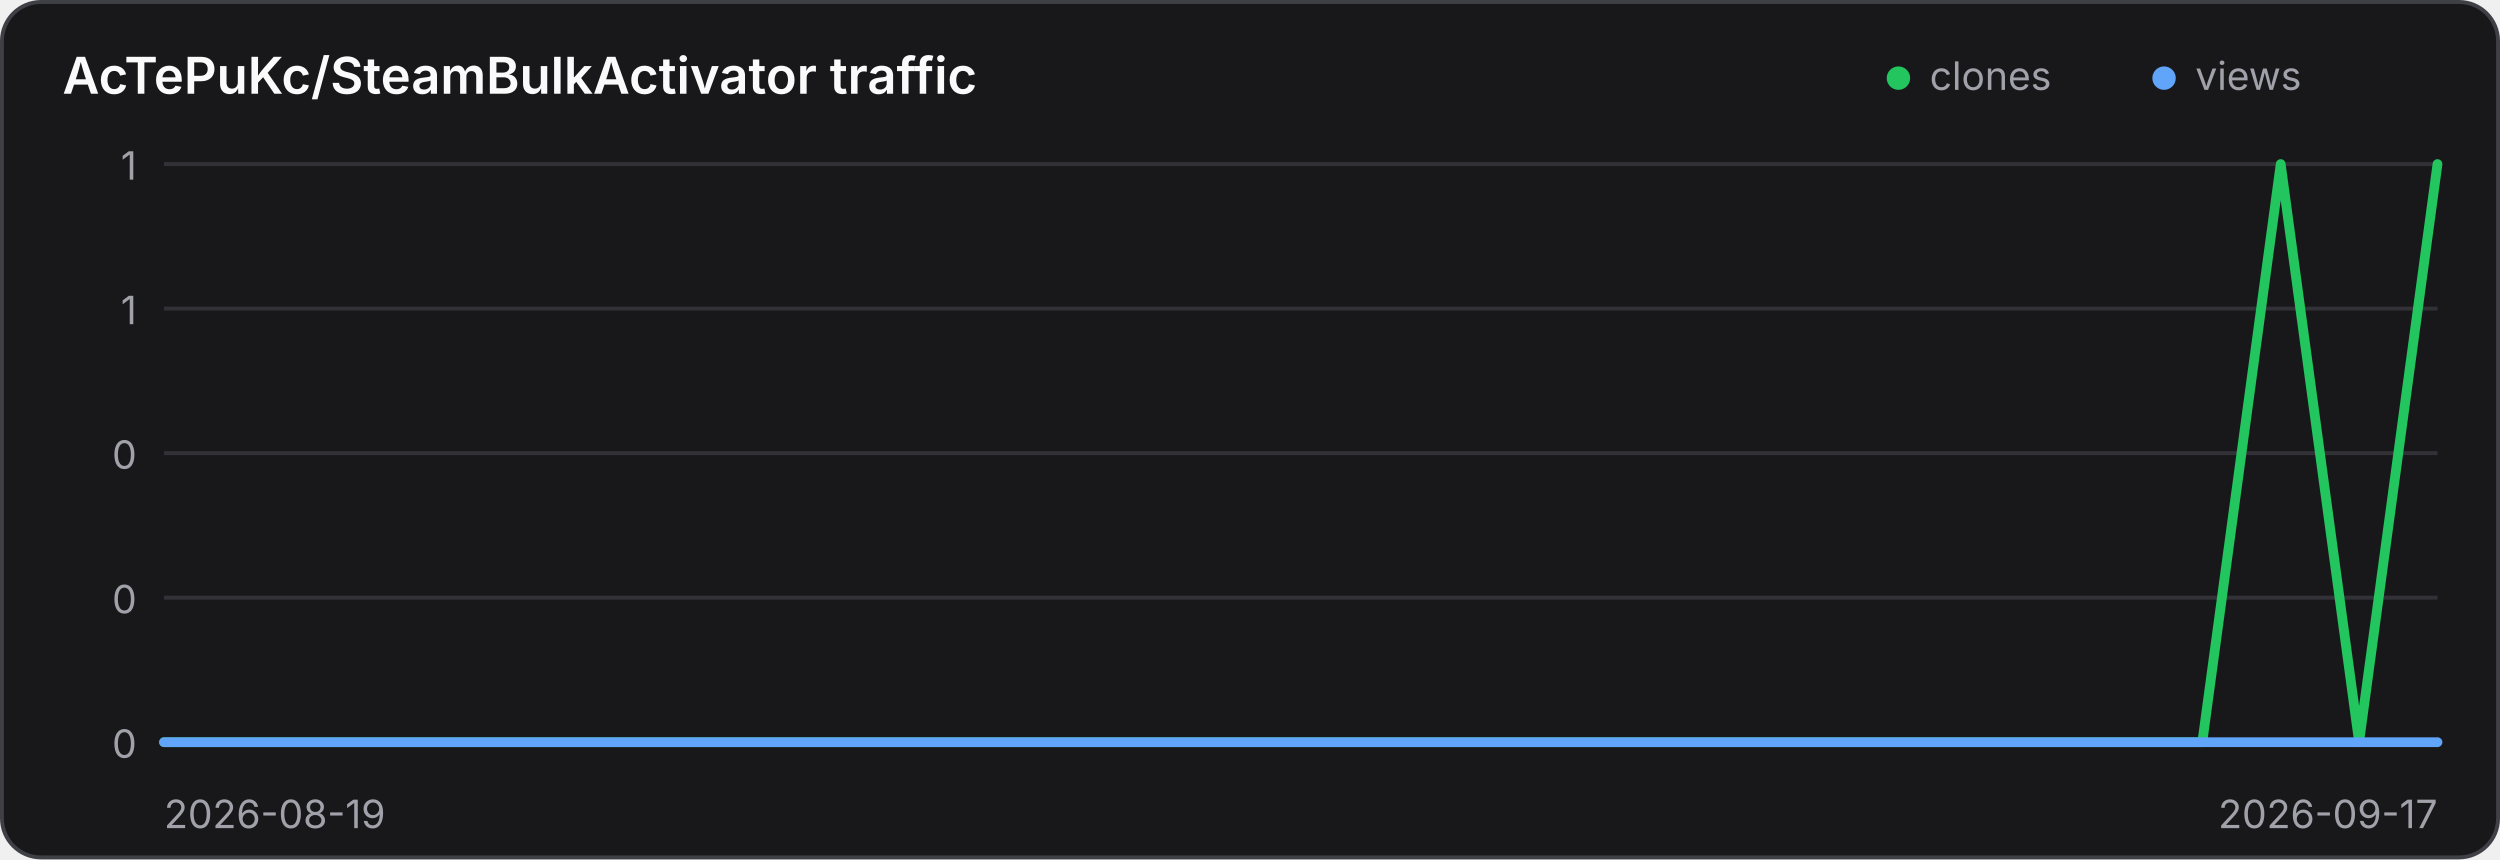
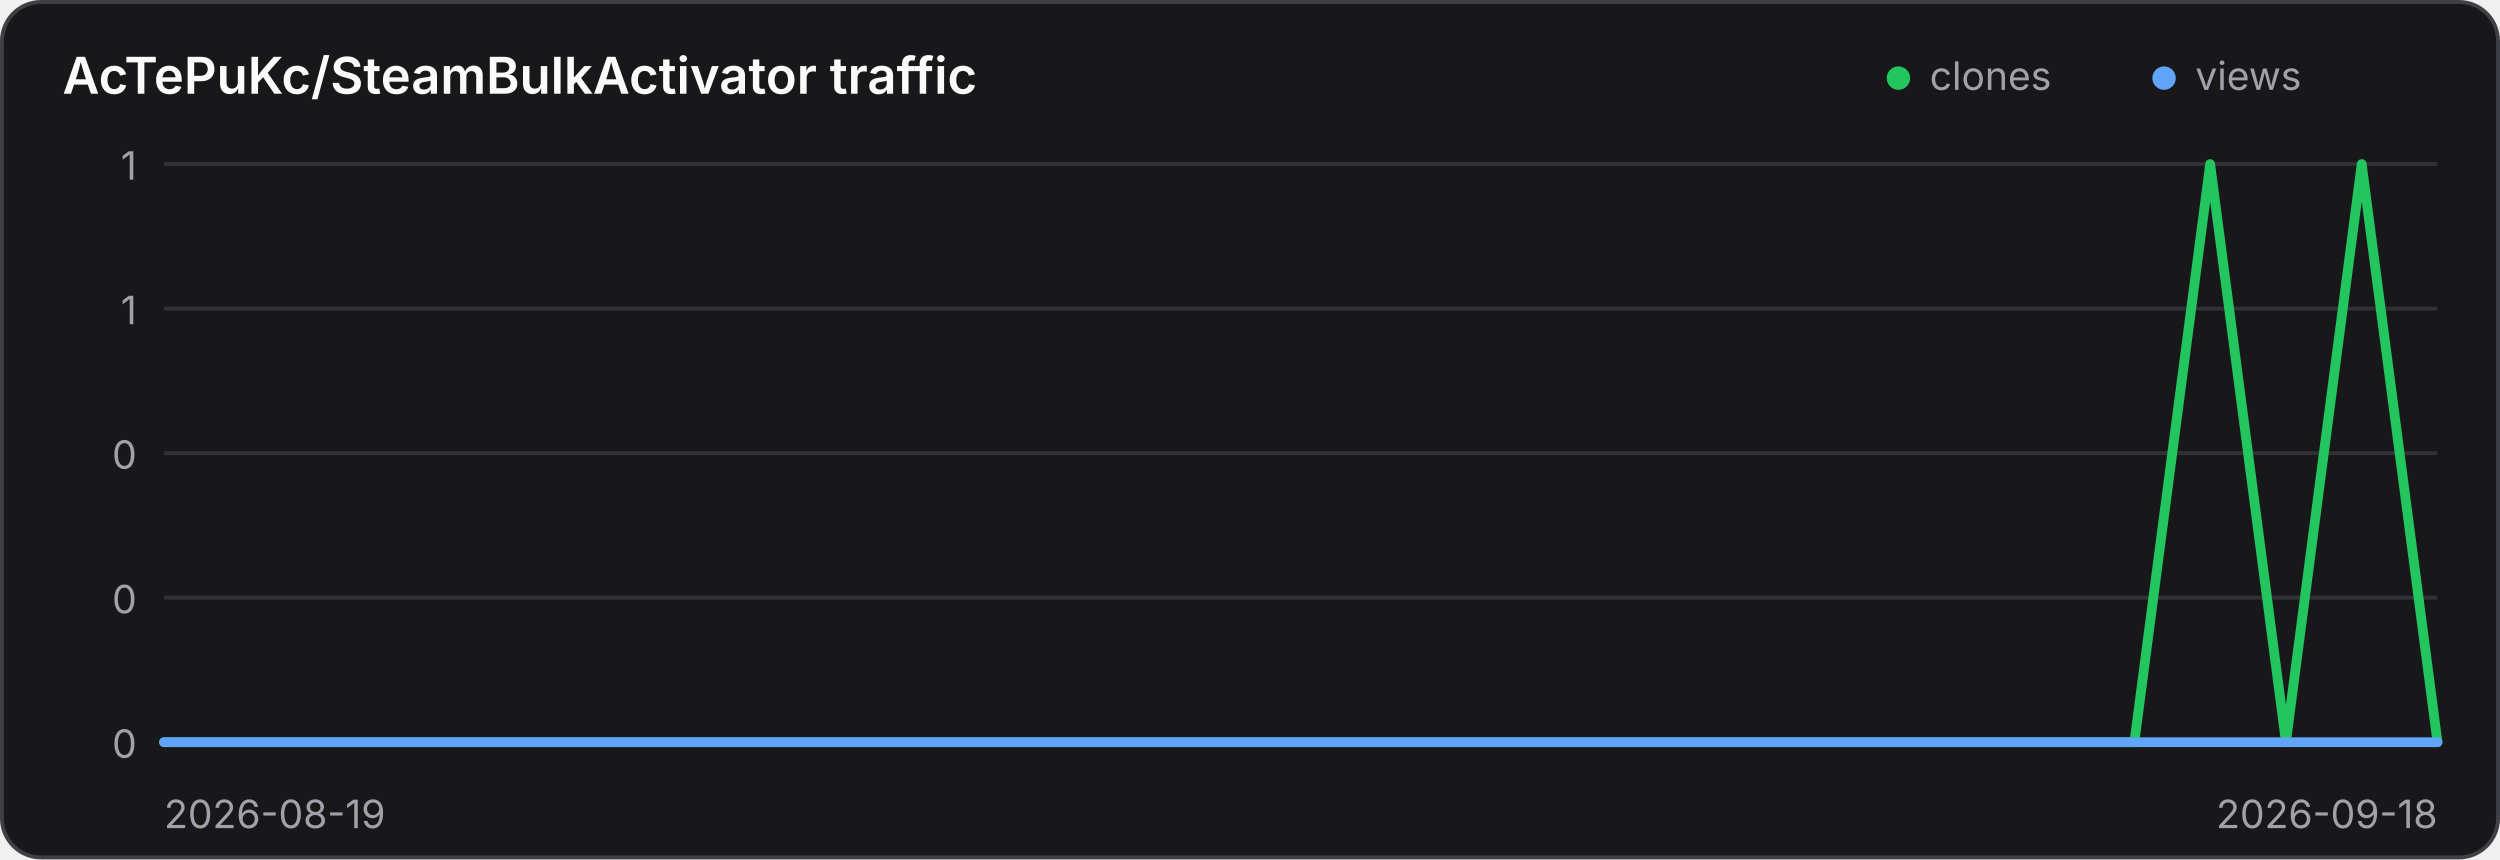
<svg xmlns="http://www.w3.org/2000/svg" width="640" height="220" viewBox="0 0 640 220" role="img" aria-label="Traffic history for AcTePuKc/SteamBulkActivator">
  <style>
    .panel { fill: #18181b; stroke: #3f3f46; }
    .title { fill: #fafafa; }
    .axis { fill: #a1a1aa; font: 10px Inter,ui-sans-serif,system-ui,sans-serif; }
    .grid { stroke: #3f3f46; stroke-width: 1; opacity: .65; }
    @media (prefers-color-scheme: light) {
      .panel { fill: #ffffff; stroke: #d4d4d8; }
      .title { fill: #18181b; }
      .axis { fill: #71717a; }
      .grid { stroke: #d4d4d8; }
    }
  </style>
  <rect class="panel" x="0.5" y="0.5" width="639" height="219" rx="10" stroke-width="1" />
  <text class="title" x="16" y="24" font-family="Inter,ui-sans-serif,system-ui,sans-serif" font-size="13" font-weight="600">AcTePuKc/SteamBulkActivator traffic</text>
  <circle cx="486" cy="20" r="3" fill="#22c55e" />
  <text class="axis" x="494" y="23">clones</text>
  <circle cx="554" cy="20" r="3" fill="#60a5fa" />
  <text class="axis" x="562" y="23">views</text>
  <line class="grid" x1="42" y1="42.00" x2="624" y2="42.00" />
  <text class="axis" x="35" y="46.00" text-anchor="end">1</text>
  <line class="grid" x1="42" y1="79.00" x2="624" y2="79.00" />
  <text class="axis" x="35" y="83.00" text-anchor="end">1</text>
  <line class="grid" x1="42" y1="116.00" x2="624" y2="116.00" />
  <text class="axis" x="35" y="120.00" text-anchor="end">0</text>
  <line class="grid" x1="42" y1="153.00" x2="624" y2="153.00" />
  <text class="axis" x="35" y="157.00" text-anchor="end">0</text>
  <line class="grid" x1="42" y1="190.00" x2="624" y2="190.00" />
  <text class="axis" x="35" y="194.00" text-anchor="end">0</text>
-   <polyline points="42.00,190.00 62.07,190.00 82.14,190.00 102.21,190.00 122.28,190.00 142.34,190.00 162.41,190.00 182.48,190.00 202.55,190.00 222.62,190.00 242.69,190.00 262.76,190.00 282.83,190.00 302.90,190.00 322.97,190.00 343.03,190.00 363.10,190.00 383.17,190.00 403.24,190.00 423.31,190.00 443.38,190.00 463.45,190.00 483.52,190.00 503.59,190.00 523.66,190.00 543.72,190.00 563.79,190.00 583.86,42.00 603.93,190.00 624.00,42.00" fill="none" stroke="#22c55e" stroke-width="2.5" stroke-linecap="round" stroke-linejoin="round" />
-   <polyline points="42.00,190.00 62.07,190.00 82.14,190.00 102.21,190.00 122.28,190.00 142.34,190.00 162.41,190.00 182.48,190.00 202.55,190.00 222.62,190.00 242.69,190.00 262.76,190.00 282.83,190.00 302.90,190.00 322.97,190.00 343.03,190.00 363.10,190.00 383.17,190.00 403.24,190.00 423.31,190.00 443.38,190.00 463.45,190.00 483.52,190.00 503.59,190.00 523.66,190.00 543.72,190.00 563.79,190.00 583.86,190.00 603.93,190.00 624.00,190.00" fill="none" stroke="#60a5fa" stroke-width="2.5" stroke-linecap="round" stroke-linejoin="round" />
+   <polyline points="42.00,190.00 61.40,190.00 80.80,190.00 100.20,190.00 119.60,190.00 139.00,190.00 158.40,190.00 177.80,190.00 197.20,190.00 216.60,190.00 236.00,190.00 255.40,190.00 274.80,190.00 294.20,190.00 313.60,190.00 333.00,190.00 352.40,190.00 371.80,190.00 391.20,190.00 410.60,190.00 430.00,190.00 449.40,190.00 468.80,190.00 488.20,190.00 507.60,190.00 527.00,190.00 546.40,190.00 565.80,42.00 585.20,190.00 604.60,42.00 624.00,190.00" fill="none" stroke="#22c55e" stroke-width="2.5" stroke-linecap="round" stroke-linejoin="round" />
+   <polyline points="42.00,190.00 61.40,190.00 80.80,190.00 100.20,190.00 119.60,190.00 139.00,190.00 158.40,190.00 177.80,190.00 197.20,190.00 216.60,190.00 236.00,190.00 255.40,190.00 274.80,190.00 294.20,190.00 313.60,190.00 333.00,190.00 352.40,190.00 371.80,190.00 391.20,190.00 410.60,190.00 430.00,190.00 449.40,190.00 468.80,190.00 488.20,190.00 507.60,190.00 527.00,190.00 546.40,190.00 565.80,190.00 585.20,190.00 604.60,190.00 624.00,190.00" fill="none" stroke="#60a5fa" stroke-width="2.5" stroke-linecap="round" stroke-linejoin="round" />
  <text class="axis" x="42" y="212">2026-08-19</text>
-   <text class="axis" x="624" y="212" text-anchor="end">2026-09-17</text>
+   <text class="axis" x="624" y="212" text-anchor="end">2026-09-18</text>
</svg>
